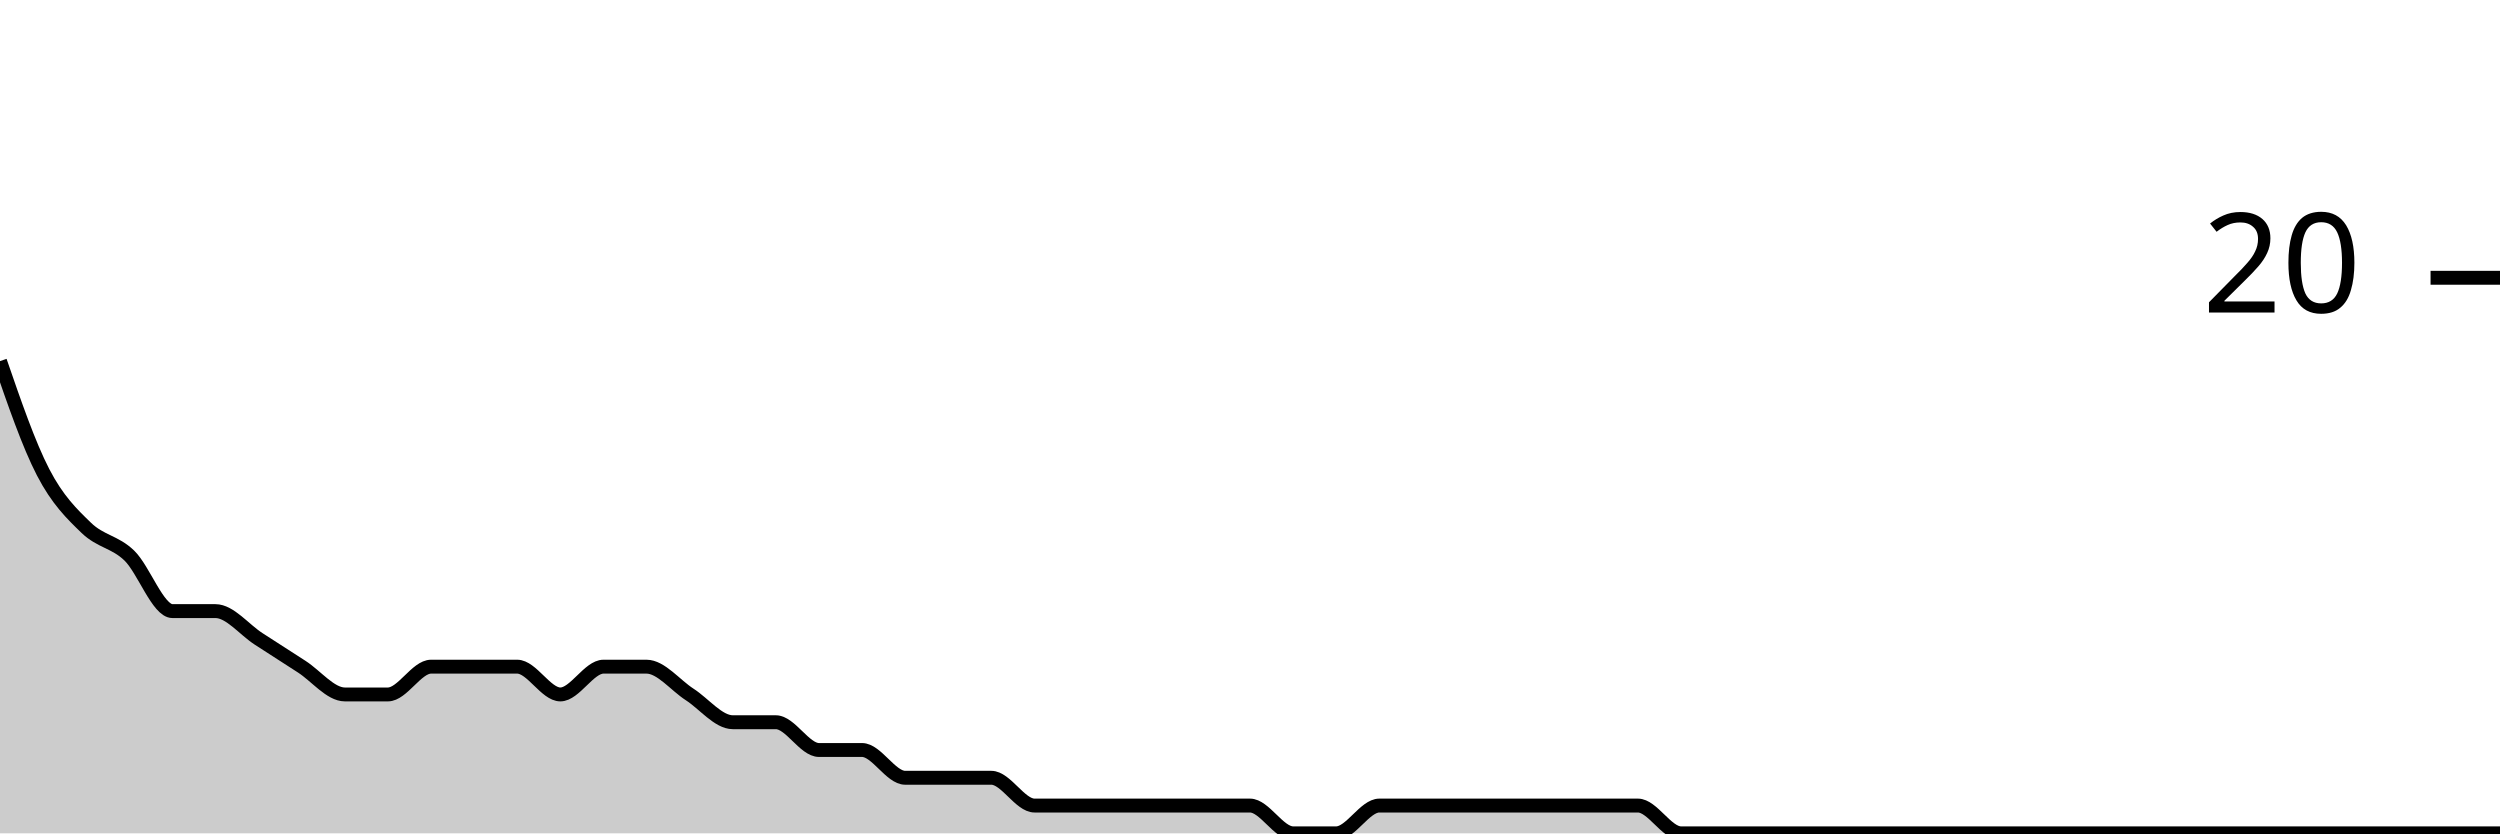
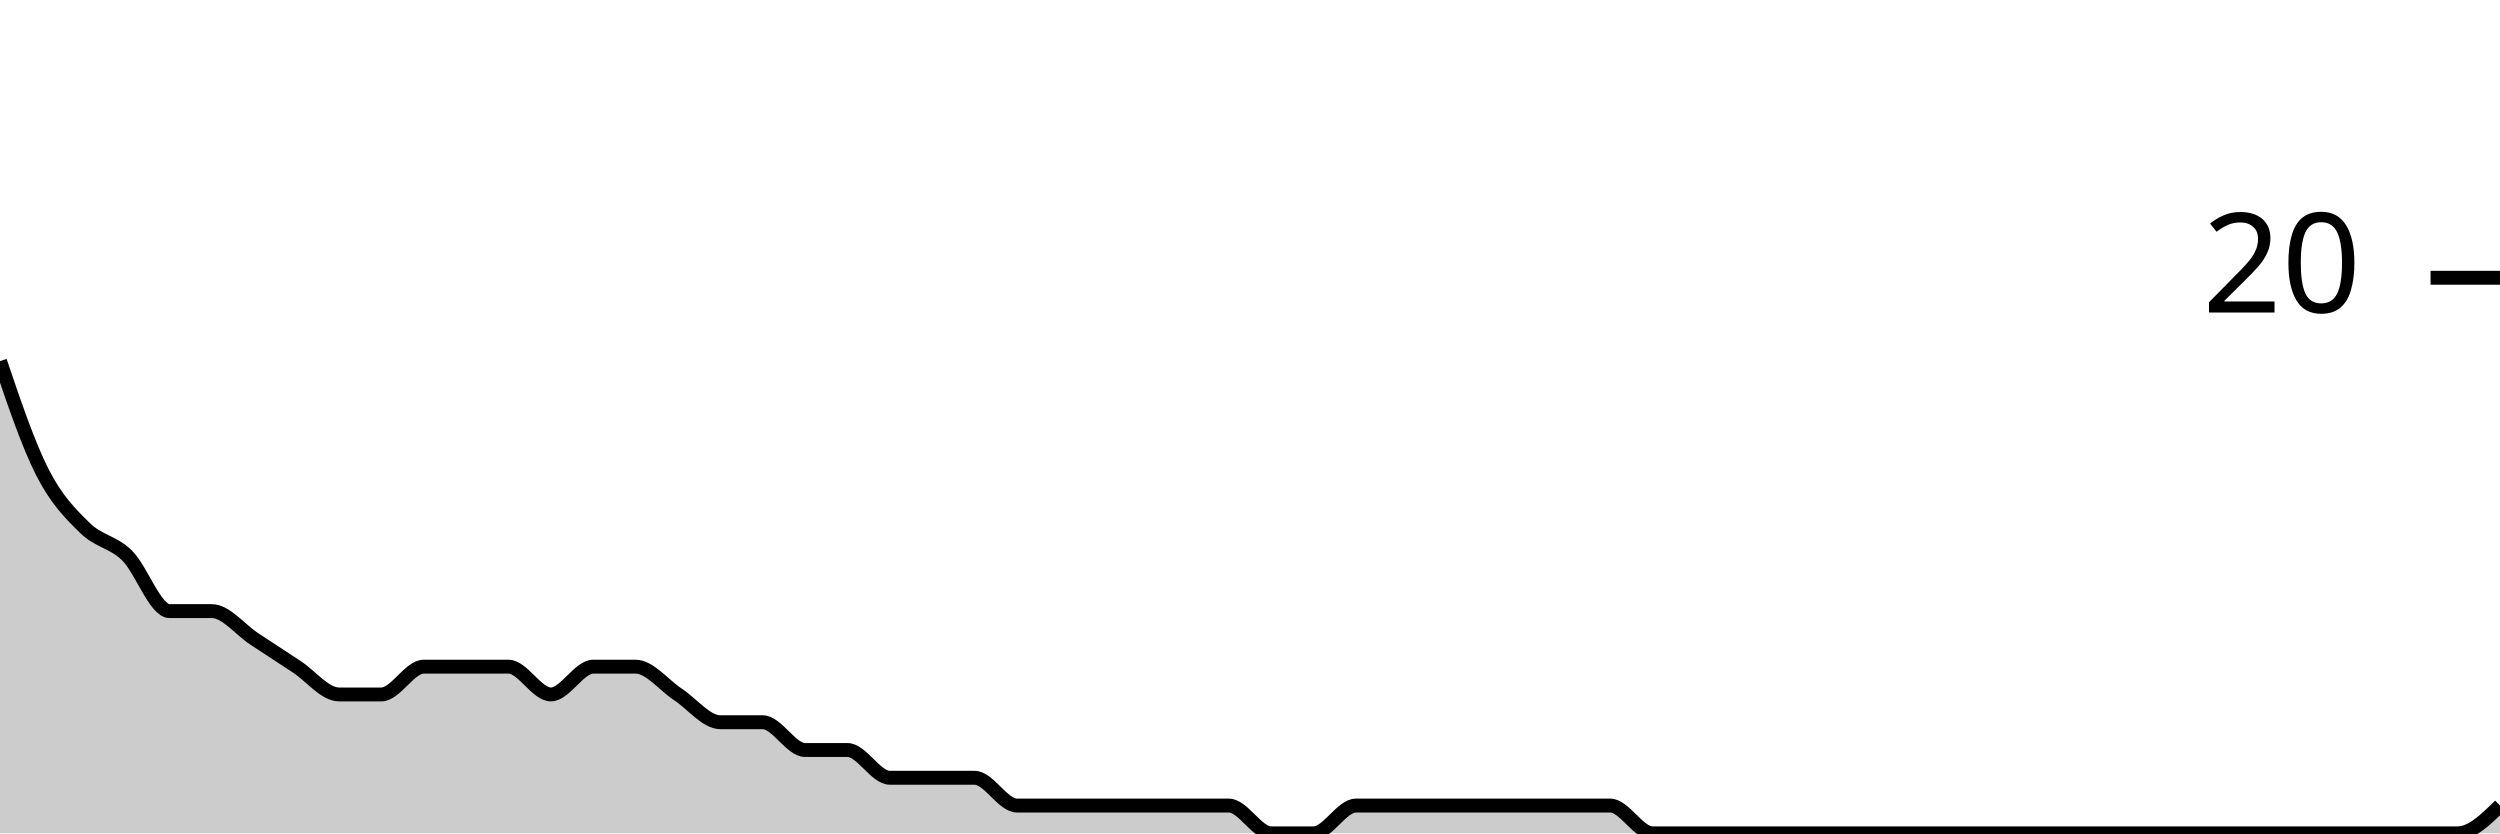
<svg xmlns="http://www.w3.org/2000/svg" viewBox="0 0 180 60">
  <g transform="translate(0,20)">
-     <path class="area" fill="rgba(0, 0, 0, 0.2)" d="M0,6C1.034,9,2.069,12,3.103,14C4.138,16,5.172,17,6.207,18C7.241,19,8.276,19,9.31,20C10.345,21,11.379,24,12.414,24C13.448,24,14.483,24,15.517,24C16.552,24,17.586,25.333,18.621,26C19.655,26.667,20.69,27.333,21.724,28C22.759,28.667,23.793,30,24.828,30C25.862,30,26.897,30,27.931,30C28.966,30,30,28,31.034,28C32.069,28,33.103,28,34.138,28C35.172,28,36.207,28,37.241,28C38.276,28,39.31,30,40.345,30C41.379,30,42.414,28,43.448,28C44.483,28,45.517,28,46.552,28C47.586,28,48.621,29.333,49.655,30C50.69,30.667,51.724,32,52.759,32C53.793,32,54.828,32,55.862,32C56.897,32,57.931,34,58.966,34C60,34,61.034,34,62.069,34C63.103,34,64.138,36,65.172,36C66.207,36,67.241,36,68.276,36C69.31,36,70.345,36,71.379,36C72.414,36,73.448,38,74.483,38C75.517,38,76.552,38,77.586,38C78.621,38,79.655,38,80.69,38C81.724,38,82.759,38,83.793,38C84.828,38,85.862,38,86.897,38C87.931,38,88.966,38,90,38C91.034,38,92.069,40,93.103,40C94.138,40,95.172,40,96.207,40C97.241,40,98.276,38,99.31,38C100.345,38,101.379,38,102.414,38C103.448,38,104.483,38,105.517,38C106.552,38,107.586,38,108.621,38C109.655,38,110.69,38,111.724,38C112.759,38,113.793,38,114.828,38C115.862,38,116.897,38,117.931,38C118.966,38,120,40,121.034,40C122.069,40,123.103,40,124.138,40C125.172,40,126.207,40,127.241,40C128.276,40,129.31,40,130.345,40C131.379,40,132.414,40,133.448,40C134.483,40,135.517,40,136.552,40C137.586,40,138.621,40,139.655,40C140.69,40,141.724,40,142.759,40C143.793,40,144.828,40,145.862,40C146.897,40,147.931,40,148.966,40C150,40,151.034,40,152.069,40C153.103,40,154.138,40,155.172,40C156.207,40,157.241,40,158.276,40C159.31,40,160.345,40,161.379,40C162.414,40,163.448,40,164.483,40C165.517,40,166.552,40,167.586,40C168.621,40,169.655,40,170.69,40C171.724,40,172.759,40,173.793,40C174.828,40,175.862,40,176.897,40C177.931,40,178.966,40,180,40L180,40C178.966,40,177.931,40,176.897,40C175.862,40,174.828,40,173.793,40C172.759,40,171.724,40,170.69,40C169.655,40,168.621,40,167.586,40C166.552,40,165.517,40,164.483,40C163.448,40,162.414,40,161.379,40C160.345,40,159.31,40,158.276,40C157.241,40,156.207,40,155.172,40C154.138,40,153.103,40,152.069,40C151.034,40,150,40,148.966,40C147.931,40,146.897,40,145.862,40C144.828,40,143.793,40,142.759,40C141.724,40,140.69,40,139.655,40C138.621,40,137.586,40,136.552,40C135.517,40,134.483,40,133.448,40C132.414,40,131.379,40,130.345,40C129.31,40,128.276,40,127.241,40C126.207,40,125.172,40,124.138,40C123.103,40,122.069,40,121.034,40C120,40,118.966,40,117.931,40C116.897,40,115.862,40,114.828,40C113.793,40,112.759,40,111.724,40C110.69,40,109.655,40,108.621,40C107.586,40,106.552,40,105.517,40C104.483,40,103.448,40,102.414,40C101.379,40,100.345,40,99.31,40C98.276,40,97.241,40,96.207,40C95.172,40,94.138,40,93.103,40C92.069,40,91.034,40,90,40C88.966,40,87.931,40,86.897,40C85.862,40,84.828,40,83.793,40C82.759,40,81.724,40,80.69,40C79.655,40,78.621,40,77.586,40C76.552,40,75.517,40,74.483,40C73.448,40,72.414,40,71.379,40C70.345,40,69.31,40,68.276,40C67.241,40,66.207,40,65.172,40C64.138,40,63.103,40,62.069,40C61.034,40,60,40,58.966,40C57.931,40,56.897,40,55.862,40C54.828,40,53.793,40,52.759,40C51.724,40,50.69,40,49.655,40C48.621,40,47.586,40,46.552,40C45.517,40,44.483,40,43.448,40C42.414,40,41.379,40,40.345,40C39.31,40,38.276,40,37.241,40C36.207,40,35.172,40,34.138,40C33.103,40,32.069,40,31.034,40C30,40,28.966,40,27.931,40C26.897,40,25.862,40,24.828,40C23.793,40,22.759,40,21.724,40C20.69,40,19.655,40,18.621,40C17.586,40,16.552,40,15.517,40C14.483,40,13.448,40,12.414,40C11.379,40,10.345,40,9.31,40C8.276,40,7.241,40,6.207,40C5.172,40,4.138,40,3.103,40C2.069,40,1.034,40,0,40Z" />
-     <path class="line" stroke="black" fill="none" d="M0,6C1.034,9,2.069,12,3.103,14C4.138,16,5.172,17,6.207,18C7.241,19,8.276,19,9.31,20C10.345,21,11.379,24,12.414,24C13.448,24,14.483,24,15.517,24C16.552,24,17.586,25.333,18.621,26C19.655,26.667,20.69,27.333,21.724,28C22.759,28.667,23.793,30,24.828,30C25.862,30,26.897,30,27.931,30C28.966,30,30,28,31.034,28C32.069,28,33.103,28,34.138,28C35.172,28,36.207,28,37.241,28C38.276,28,39.31,30,40.345,30C41.379,30,42.414,28,43.448,28C44.483,28,45.517,28,46.552,28C47.586,28,48.621,29.333,49.655,30C50.69,30.667,51.724,32,52.759,32C53.793,32,54.828,32,55.862,32C56.897,32,57.931,34,58.966,34C60,34,61.034,34,62.069,34C63.103,34,64.138,36,65.172,36C66.207,36,67.241,36,68.276,36C69.31,36,70.345,36,71.379,36C72.414,36,73.448,38,74.483,38C75.517,38,76.552,38,77.586,38C78.621,38,79.655,38,80.69,38C81.724,38,82.759,38,83.793,38C84.828,38,85.862,38,86.897,38C87.931,38,88.966,38,90,38C91.034,38,92.069,40,93.103,40C94.138,40,95.172,40,96.207,40C97.241,40,98.276,38,99.31,38C100.345,38,101.379,38,102.414,38C103.448,38,104.483,38,105.517,38C106.552,38,107.586,38,108.621,38C109.655,38,110.69,38,111.724,38C112.759,38,113.793,38,114.828,38C115.862,38,116.897,38,117.931,38C118.966,38,120,40,121.034,40C122.069,40,123.103,40,124.138,40C125.172,40,126.207,40,127.241,40C128.276,40,129.31,40,130.345,40C131.379,40,132.414,40,133.448,40C134.483,40,135.517,40,136.552,40C137.586,40,138.621,40,139.655,40C140.69,40,141.724,40,142.759,40C143.793,40,144.828,40,145.862,40C146.897,40,147.931,40,148.966,40C150,40,151.034,40,152.069,40C153.103,40,154.138,40,155.172,40C156.207,40,157.241,40,158.276,40C159.31,40,160.345,40,161.379,40C162.414,40,163.448,40,164.483,40C165.517,40,166.552,40,167.586,40C168.621,40,169.655,40,170.69,40C171.724,40,172.759,40,173.793,40C174.828,40,175.862,40,176.897,40C177.931,40,178.966,40,180,40" />
+     <path class="area" fill="rgba(0, 0, 0, 0.2)" d="M0,6C1.017,9,2.034,12,3.051,14C4.068,16,5.085,17,6.102,18C7.119,19,8.136,19,9.153,20C10.169,21,11.186,24,12.203,24C13.22,24,14.237,24,15.254,24C16.271,24,17.288,25.333,18.305,26C19.322,26.667,20.339,27.333,21.356,28C22.373,28.667,23.39,30,24.407,30C25.424,30,26.441,30,27.458,30C28.475,30,29.492,28,30.508,28C31.525,28,32.542,28,33.559,28C34.576,28,35.593,28,36.61,28C37.627,28,38.644,30,39.661,30C40.678,30,41.695,28,42.712,28C43.729,28,44.746,28,45.763,28C46.78,28,47.797,29.333,48.814,30C49.831,30.667,50.847,32,51.864,32C52.881,32,53.898,32,54.915,32C55.932,32,56.949,34,57.966,34C58.983,34,60,34,61.017,34C62.034,34,63.051,36,64.068,36C65.085,36,66.102,36,67.119,36C68.136,36,69.153,36,70.169,36C71.186,36,72.203,38,73.22,38C74.237,38,75.254,38,76.271,38C77.288,38,78.305,38,79.322,38C80.339,38,81.356,38,82.373,38C83.39,38,84.407,38,85.424,38C86.441,38,87.458,38,88.475,38C89.492,38,90.508,40,91.525,40C92.542,40,93.559,40,94.576,40C95.593,40,96.61,38,97.627,38C98.644,38,99.661,38,100.678,38C101.695,38,102.712,38,103.729,38C104.746,38,105.763,38,106.78,38C107.797,38,108.814,38,109.831,38C110.847,38,111.864,38,112.881,38C113.898,38,114.915,38,115.932,38C116.949,38,117.966,40,118.983,40C120,40,121.017,40,122.034,40C123.051,40,124.068,40,125.085,40C126.102,40,127.119,40,128.136,40C129.153,40,130.169,40,131.186,40C132.203,40,133.22,40,134.237,40C135.254,40,136.271,40,137.288,40C138.305,40,139.322,40,140.339,40C141.356,40,142.373,40,143.39,40C144.407,40,145.424,40,146.441,40C147.458,40,148.475,40,149.492,40C150.508,40,151.525,40,152.542,40C153.559,40,154.576,40,155.593,40C156.61,40,157.627,40,158.644,40C159.661,40,160.678,40,161.695,40C162.712,40,163.729,40,164.746,40C165.763,40,166.78,40,167.797,40C168.814,40,169.831,40,170.847,40C171.864,40,172.881,40,173.898,40C174.915,40,175.932,40,176.949,40C177.966,40,178.983,39,180,38L180,40C178.983,40,177.966,40,176.949,40C175.932,40,174.915,40,173.898,40C172.881,40,171.864,40,170.847,40C169.831,40,168.814,40,167.797,40C166.78,40,165.763,40,164.746,40C163.729,40,162.712,40,161.695,40C160.678,40,159.661,40,158.644,40C157.627,40,156.61,40,155.593,40C154.576,40,153.559,40,152.542,40C151.525,40,150.508,40,149.492,40C148.475,40,147.458,40,146.441,40C145.424,40,144.407,40,143.39,40C142.373,40,141.356,40,140.339,40C139.322,40,138.305,40,137.288,40C136.271,40,135.254,40,134.237,40C133.22,40,132.203,40,131.186,40C130.169,40,129.153,40,128.136,40C127.119,40,126.102,40,125.085,40C124.068,40,123.051,40,122.034,40C121.017,40,120,40,118.983,40C117.966,40,116.949,40,115.932,40C114.915,40,113.898,40,112.881,40C111.864,40,110.847,40,109.831,40C108.814,40,107.797,40,106.78,40C105.763,40,104.746,40,103.729,40C102.712,40,101.695,40,100.678,40C99.661,40,98.644,40,97.627,40C96.61,40,95.593,40,94.576,40C93.559,40,92.542,40,91.525,40C90.508,40,89.492,40,88.475,40C87.458,40,86.441,40,85.424,40C84.407,40,83.39,40,82.373,40C81.356,40,80.339,40,79.322,40C78.305,40,77.288,40,76.271,40C75.254,40,74.237,40,73.22,40C72.203,40,71.186,40,70.169,40C69.153,40,68.136,40,67.119,40C66.102,40,65.085,40,64.068,40C63.051,40,62.034,40,61.017,40C60,40,58.983,40,57.966,40C56.949,40,55.932,40,54.915,40C53.898,40,52.881,40,51.864,40C50.847,40,49.831,40,48.814,40C47.797,40,46.78,40,45.763,40C44.746,40,43.729,40,42.712,40C41.695,40,40.678,40,39.661,40C38.644,40,37.627,40,36.61,40C35.593,40,34.576,40,33.559,40C32.542,40,31.525,40,30.508,40C29.492,40,28.475,40,27.458,40C26.441,40,25.424,40,24.407,40C23.39,40,22.373,40,21.356,40C20.339,40,19.322,40,18.305,40C17.288,40,16.271,40,15.254,40C14.237,40,13.22,40,12.203,40C11.186,40,10.169,40,9.153,40C8.136,40,7.119,40,6.102,40C5.085,40,4.068,40,3.051,40C2.034,40,1.017,40,0,40Z" />
+     <path class="line" stroke="black" fill="none" d="M0,6C1.017,9,2.034,12,3.051,14C4.068,16,5.085,17,6.102,18C7.119,19,8.136,19,9.153,20C10.169,21,11.186,24,12.203,24C13.22,24,14.237,24,15.254,24C16.271,24,17.288,25.333,18.305,26C19.322,26.667,20.339,27.333,21.356,28C22.373,28.667,23.39,30,24.407,30C25.424,30,26.441,30,27.458,30C28.475,30,29.492,28,30.508,28C31.525,28,32.542,28,33.559,28C34.576,28,35.593,28,36.61,28C37.627,28,38.644,30,39.661,30C40.678,30,41.695,28,42.712,28C43.729,28,44.746,28,45.763,28C46.78,28,47.797,29.333,48.814,30C49.831,30.667,50.847,32,51.864,32C52.881,32,53.898,32,54.915,32C55.932,32,56.949,34,57.966,34C58.983,34,60,34,61.017,34C62.034,34,63.051,36,64.068,36C65.085,36,66.102,36,67.119,36C68.136,36,69.153,36,70.169,36C71.186,36,72.203,38,73.22,38C74.237,38,75.254,38,76.271,38C77.288,38,78.305,38,79.322,38C80.339,38,81.356,38,82.373,38C83.39,38,84.407,38,85.424,38C86.441,38,87.458,38,88.475,38C89.492,38,90.508,40,91.525,40C92.542,40,93.559,40,94.576,40C95.593,40,96.61,38,97.627,38C98.644,38,99.661,38,100.678,38C101.695,38,102.712,38,103.729,38C104.746,38,105.763,38,106.78,38C107.797,38,108.814,38,109.831,38C110.847,38,111.864,38,112.881,38C113.898,38,114.915,38,115.932,38C116.949,38,117.966,40,118.983,40C120,40,121.017,40,122.034,40C123.051,40,124.068,40,125.085,40C126.102,40,127.119,40,128.136,40C129.153,40,130.169,40,131.186,40C132.203,40,133.22,40,134.237,40C135.254,40,136.271,40,137.288,40C138.305,40,139.322,40,140.339,40C141.356,40,142.373,40,143.39,40C144.407,40,145.424,40,146.441,40C147.458,40,148.475,40,149.492,40C150.508,40,151.525,40,152.542,40C153.559,40,154.576,40,155.593,40C156.61,40,157.627,40,158.644,40C159.661,40,160.678,40,161.695,40C162.712,40,163.729,40,164.746,40C165.763,40,166.78,40,167.797,40C168.814,40,169.831,40,170.847,40C171.864,40,172.881,40,173.898,40C174.915,40,175.932,40,176.949,40C177.966,40,178.983,39,180,38" />
    <path class="axis-ceiling" stroke-width="1" stroke="black" fill="none" d="M175,0L180,0" />
    <text class="axis-ceiling-label" font-family="sans-serif" text-anchor="end" font-size="10px" x="170" y="2.5">20</text>
  </g>
</svg>
